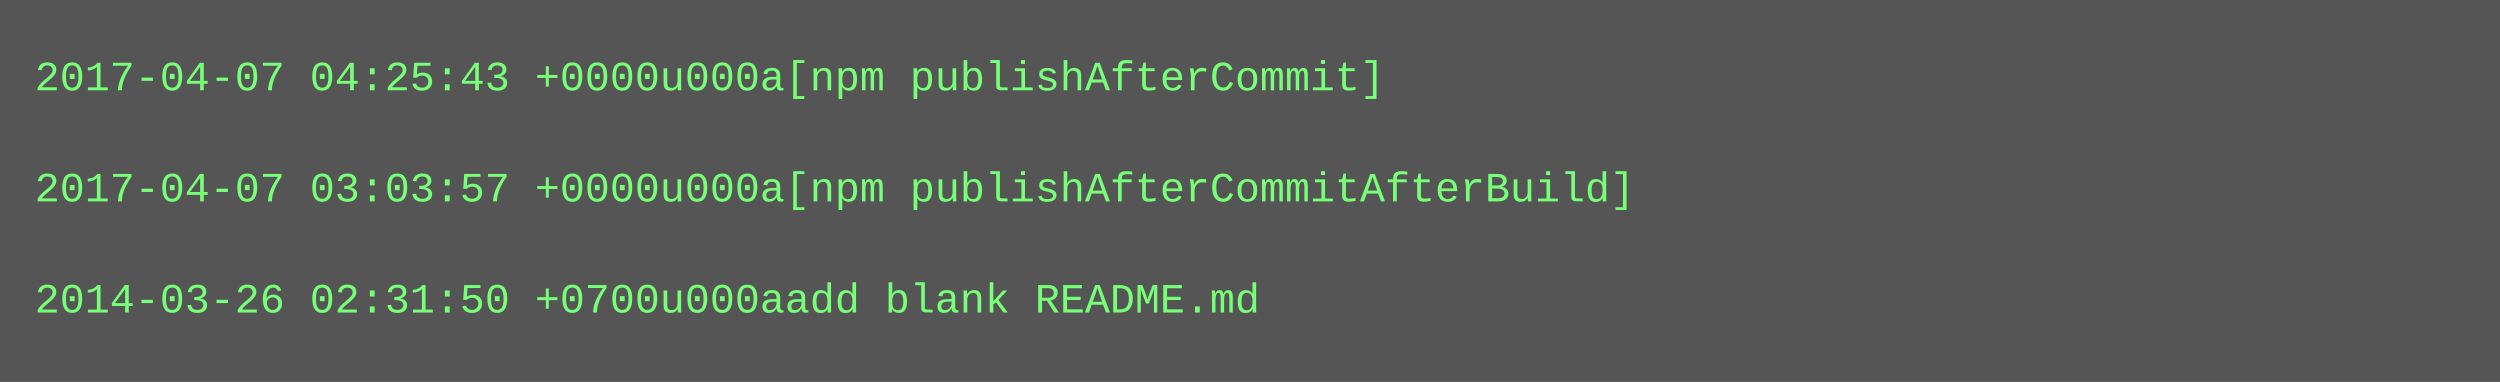
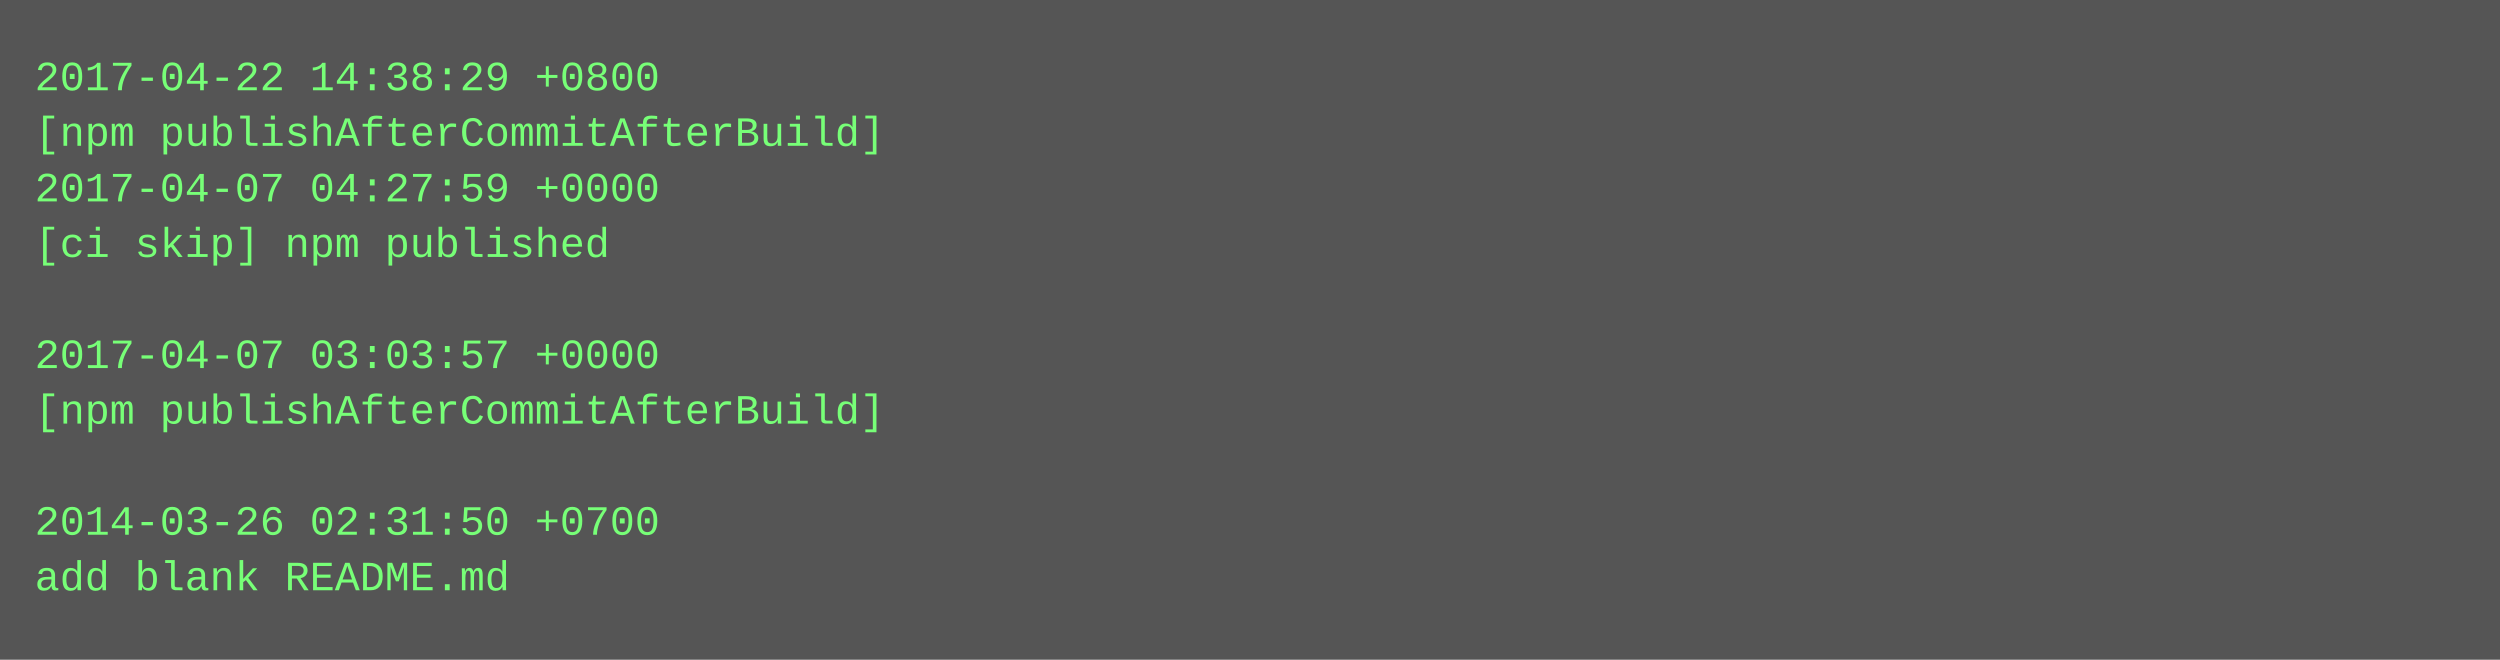
- <svg xmlns="http://www.w3.org/2000/svg" height="110" width="720">
-   <rect height="110" fill="#555" width="720" />
+ <svg xmlns="http://www.w3.org/2000/svg" height="190" width="720">
+   <rect height="190" fill="#555" width="720" />
  <text fill="#7f7" font-family="Courier New" font-size="12" xml:space="preserve">
-     <tspan x="10" y="26">2017-04-07 04:25:43 +0000u000a[npm publishAfterCommit]</tspan>
-     <tspan x="10" y="42" />
-     <tspan x="10" y="58">2017-04-07 03:03:57 +0000u000a[npm publishAfterCommitAfterBuild]</tspan>
-     <tspan x="10" y="74" />
-     <tspan x="10" y="90">2014-03-26 02:31:50 +0700u000aadd blank README.md</tspan>
+     <tspan x="10" y="26">2017-04-22 14:38:29 +0800</tspan>
+     <tspan x="10" y="42">[npm publishAfterCommitAfterBuild]</tspan>
+     <tspan x="10" y="58">2017-04-07 04:27:59 +0000</tspan>
+     <tspan x="10" y="74">[ci skip] npm published</tspan>
+     <tspan x="10" y="90" />
+     <tspan x="10" y="106">2017-04-07 03:03:57 +0000</tspan>
+     <tspan x="10" y="122">[npm publishAfterCommitAfterBuild]</tspan>
+     <tspan x="10" y="138" />
+     <tspan x="10" y="154">2014-03-26 02:31:50 +0700</tspan>
+     <tspan x="10" y="170">add blank README.md</tspan>
  </text>
</svg>
